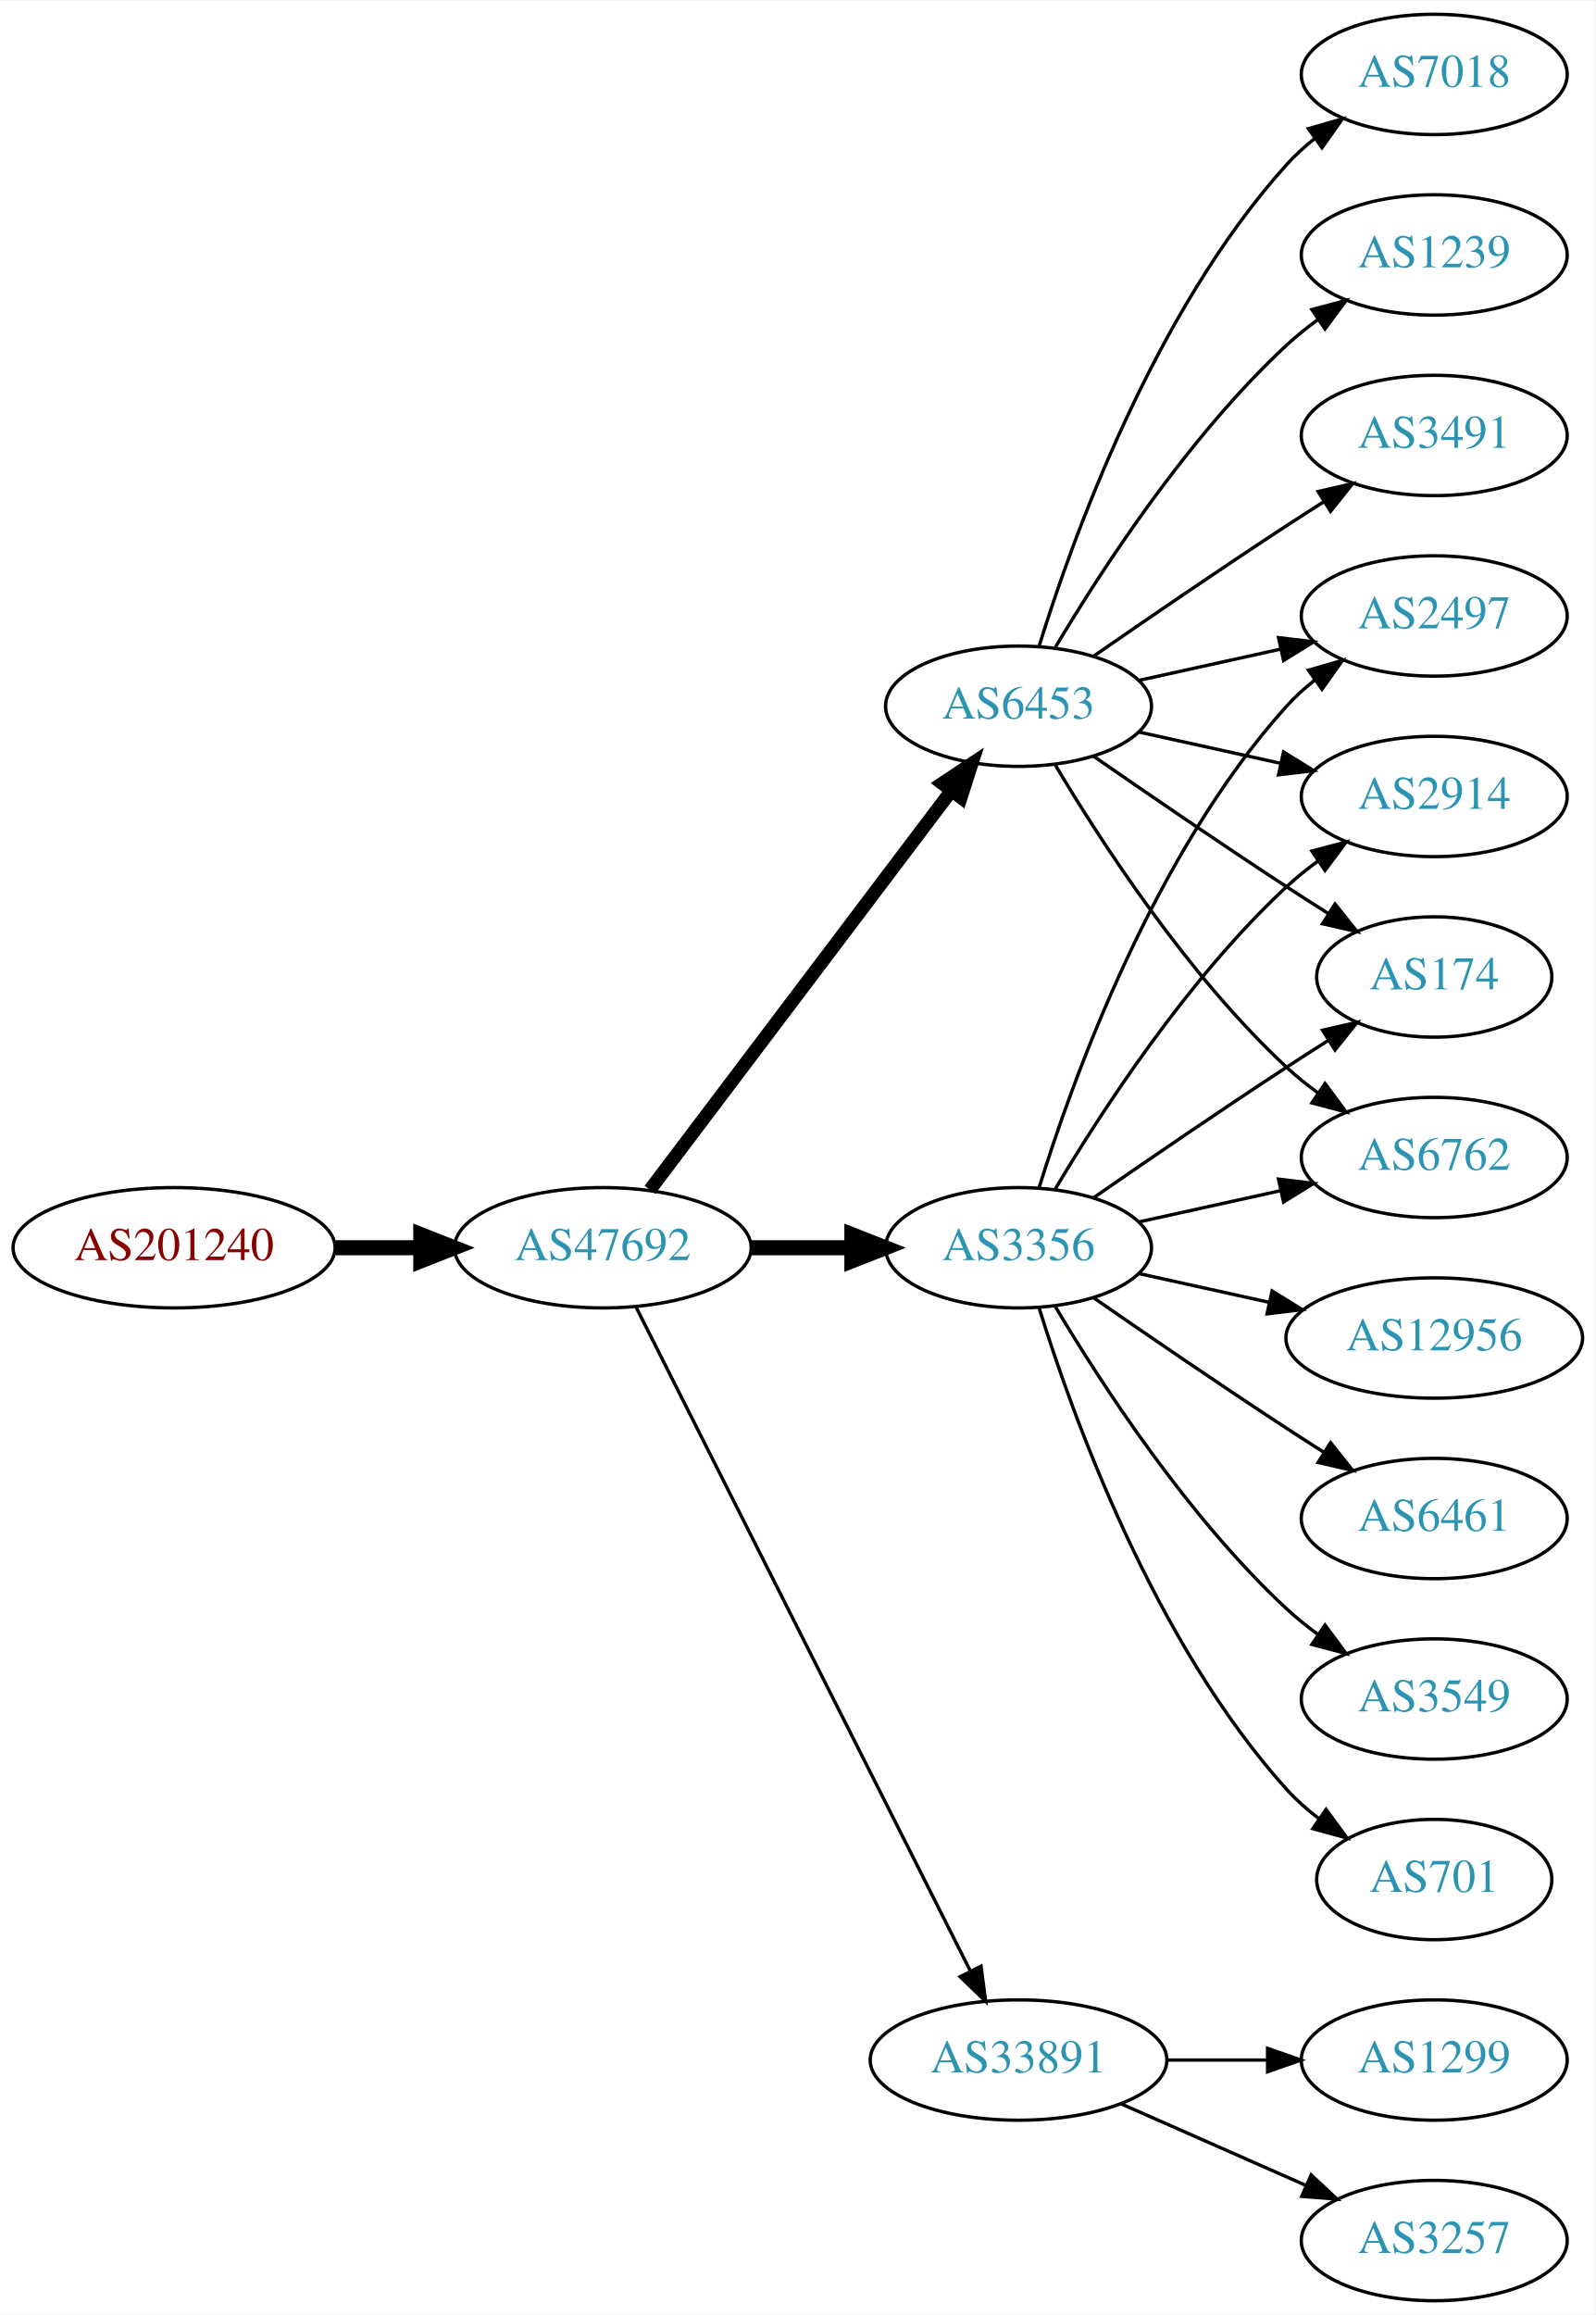
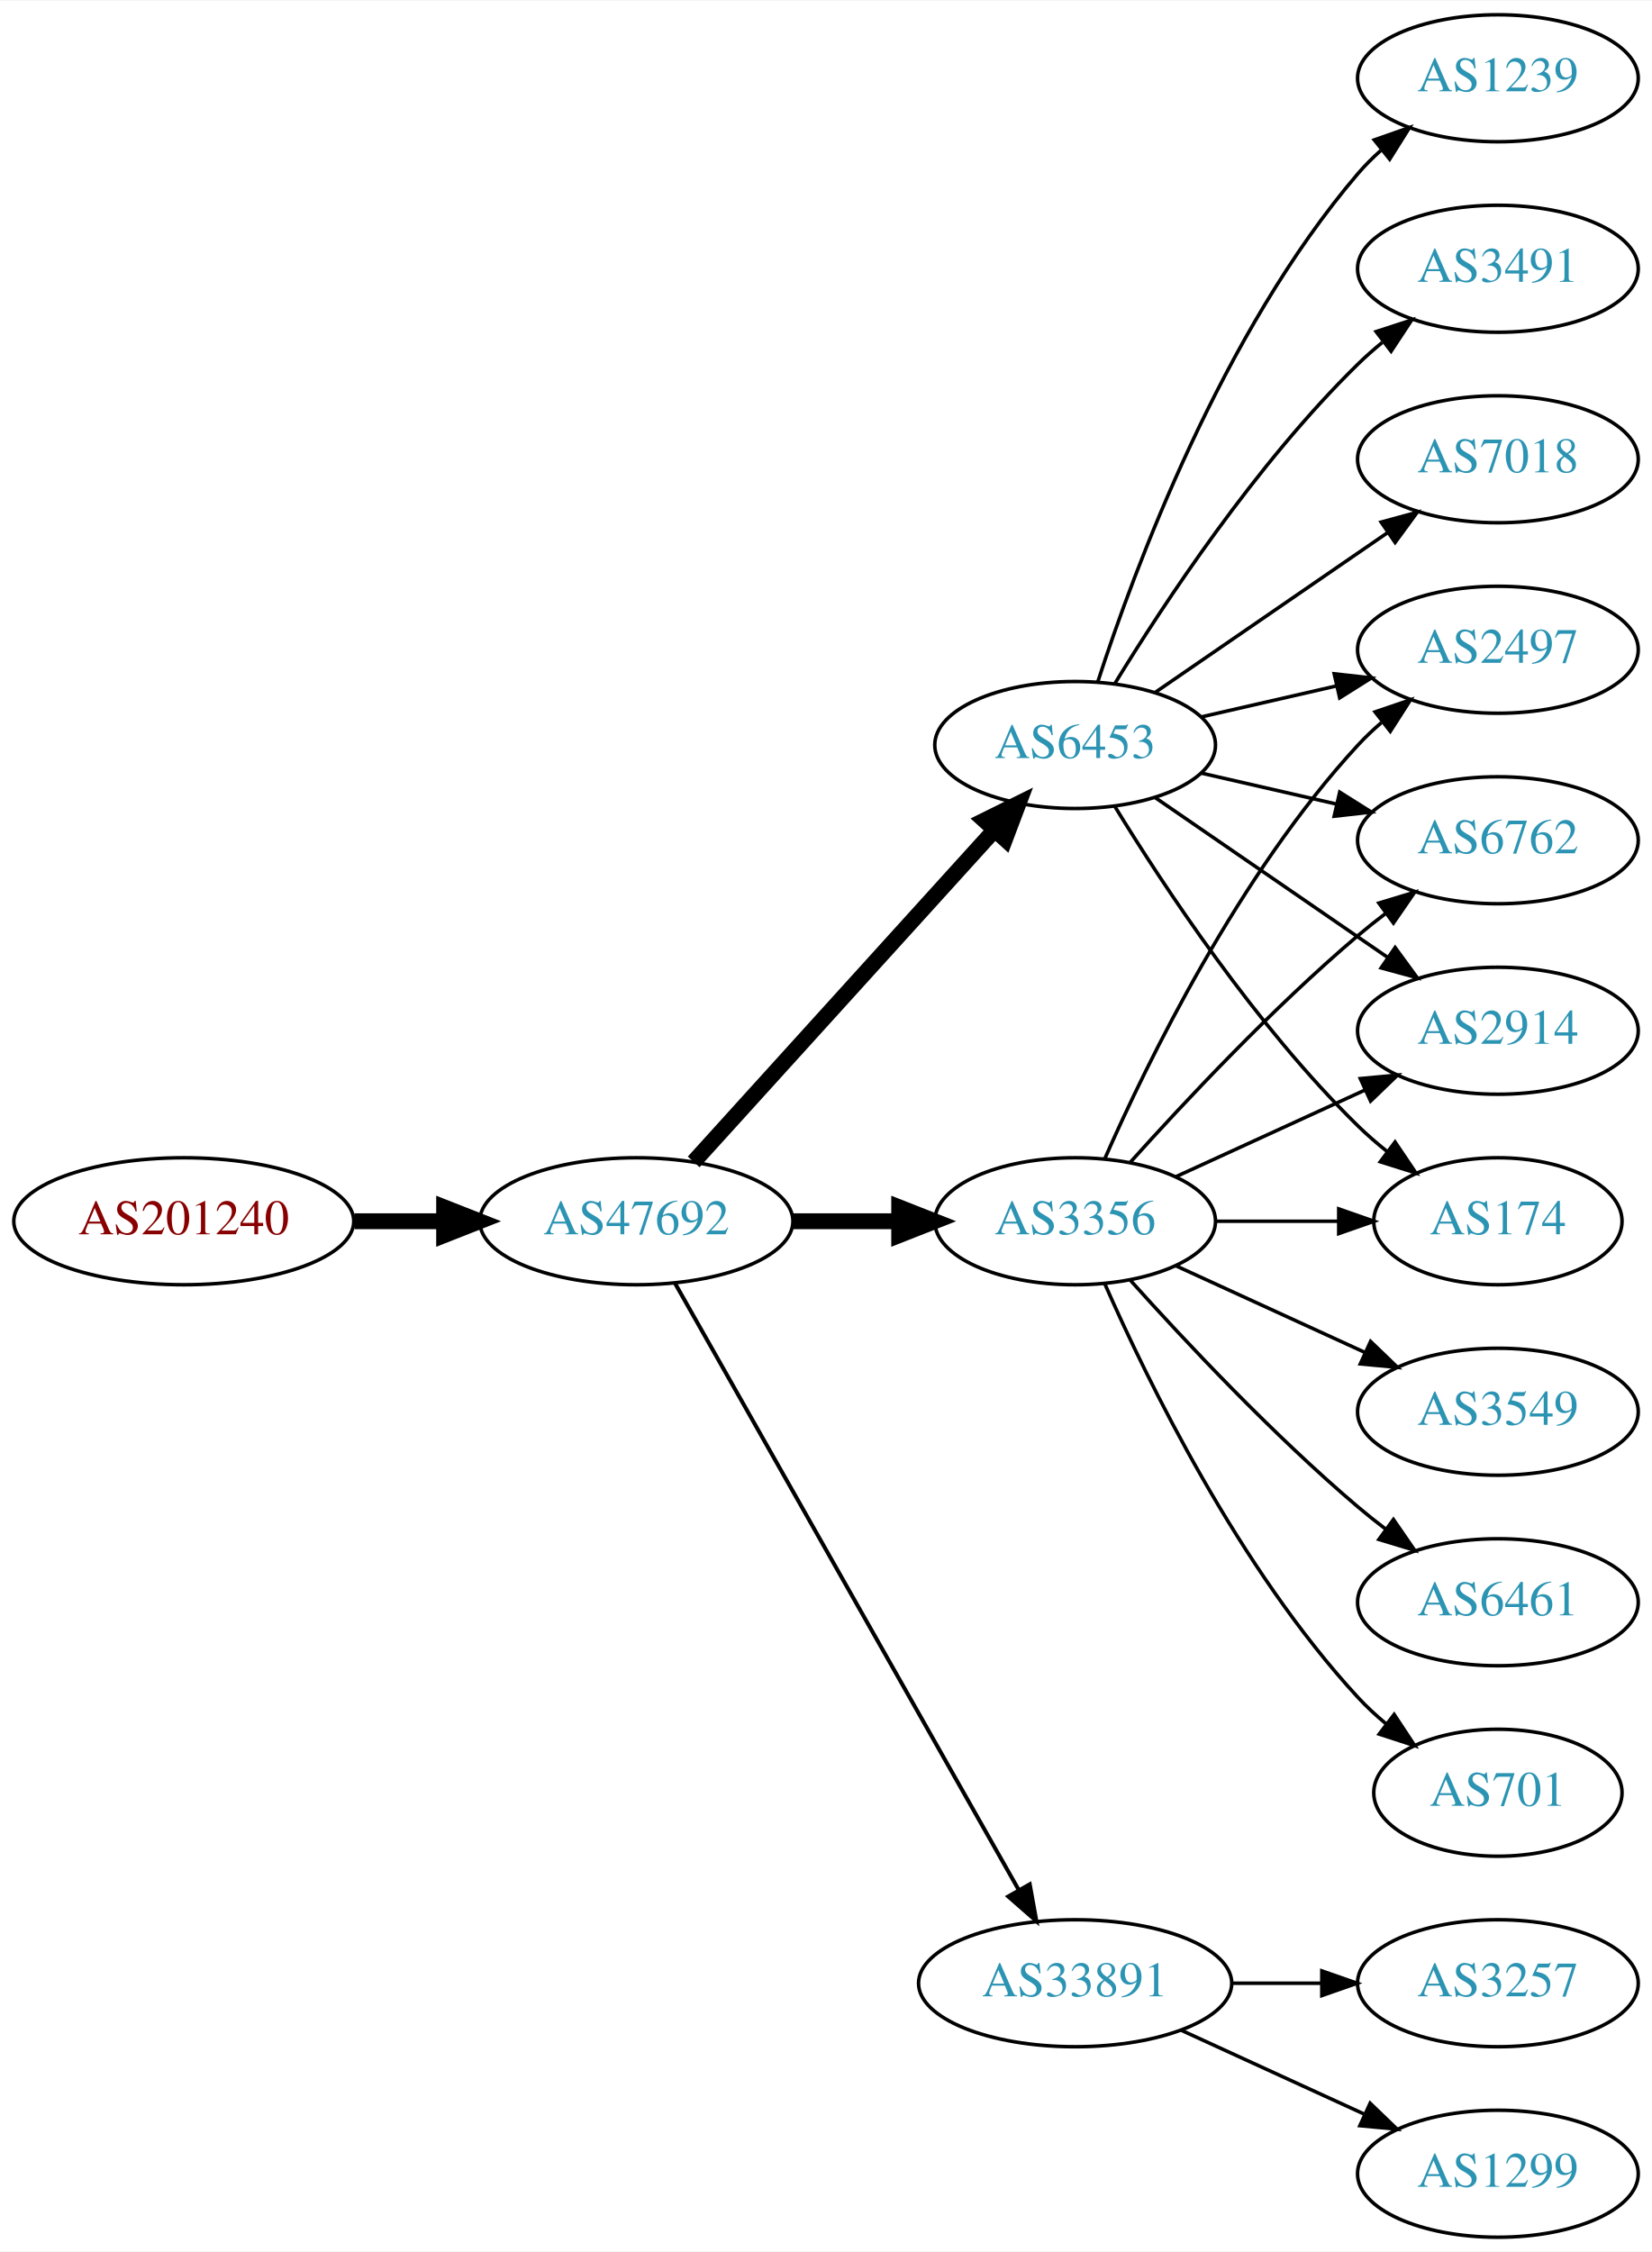
- <svg xmlns="http://www.w3.org/2000/svg" xmlns:xlink="http://www.w3.org/1999/xlink" width="477pt" height="692pt" viewBox="0.00 0.00 477.37 692.00">
-   <g id="graph0" class="graph" transform="scale(1 1) rotate(0) translate(4 688)">
-     <polygon fill="white" stroke="none" points="-4,4 -4,-688 473.368,-688 473.368,4 -4,4" />
+ <svg xmlns="http://www.w3.org/2000/svg" xmlns:xlink="http://www.w3.org/1999/xlink" width="468pt" height="638pt" viewBox="0.00 0.00 468.27 638.00">
+   <g id="graph0" class="graph" transform="scale(1 1) rotate(0) translate(4 634)">
+     <polygon fill="white" stroke="none" points="-4,4 -4,-634 464.269,-634 464.269,4 -4,4" />
    <g id="node1" class="node">
      <g id="a_node1">
        <a xlink:href="/asn/201240" xlink:title="AS201240 ~ OpenIoT [AT]">
-           <ellipse fill="#ffffff" stroke="black" cx="48.096" cy="-315" rx="48.192" ry="18" />
-           <text text-anchor="middle" x="48.096" y="-311.3" font-family="Times,serif" font-size="14.00" fill="#880000">AS201240</text>
+           <ellipse fill="#ffffff" stroke="black" cx="48.096" cy="-288" rx="48.192" ry="18" />
+           <text text-anchor="middle" x="48.096" y="-284.3" font-family="Times,serif" font-size="14.00" fill="#880000">AS201240</text>
        </a>
      </g>
    </g>
    <g id="node2" class="node">
      <g id="a_node2">
        <a xlink:href="/asn/47692" xlink:title="AS47692 ~ Nessus GmbH [AT]">
-           <ellipse fill="#ffffff" stroke="black" cx="176.388" cy="-315" rx="44.393" ry="18" />
-           <text text-anchor="middle" x="176.388" y="-311.3" font-family="Times,serif" font-size="14.00" fill="#2c94b3">AS47692</text>
+           <ellipse fill="#ffffff" stroke="black" cx="176.388" cy="-288" rx="44.393" ry="18" />
+           <text text-anchor="middle" x="176.388" y="-284.3" font-family="Times,serif" font-size="14.00" fill="#2c94b3">AS47692</text>
        </a>
      </g>
    </g>
    <g id="edge1" class="edge">
-       <path fill="none" stroke="black" stroke-width="4.5" d="M96.481,-315C104.742,-315 113.386,-315 121.799,-315" />
-       <polygon fill="black" stroke="black" stroke-width="4.5" points="121.904,-318.938 131.904,-315 121.904,-311.063 121.904,-318.938" />
+       <path fill="none" stroke="black" stroke-width="4.5" d="M96.481,-288C104.742,-288 113.386,-288 121.799,-288" />
+       <polygon fill="black" stroke="black" stroke-width="4.5" points="121.904,-291.938 131.904,-288 121.904,-284.063 121.904,-291.938" />
    </g>
    <g id="node3" class="node">
      <g id="a_node3">
        <a xlink:href="/asn/3356" xlink:title="AS3356 ~ Level 3 Parent, LLC [US]">
-           <ellipse fill="#ffffff" stroke="black" cx="300.78" cy="-315" rx="39.794" ry="18" />
-           <text text-anchor="middle" x="300.78" y="-311.3" font-family="Times,serif" font-size="14.00" fill="#2c94b3">AS3356</text>
+           <ellipse fill="#ffffff" stroke="black" cx="300.78" cy="-288" rx="39.794" ry="18" />
+           <text text-anchor="middle" x="300.78" y="-284.3" font-family="Times,serif" font-size="14.00" fill="#2c94b3">AS3356</text>
        </a>
      </g>
    </g>
    <g id="edge2" class="edge">
-       <path fill="none" stroke="black" stroke-width="4.5" d="M220.883,-315C230.572,-315 240.909,-315 250.802,-315" />
-       <polygon fill="black" stroke="black" stroke-width="4.5" points="250.904,-318.938 260.904,-315 250.904,-311.063 250.904,-318.938" />
+       <path fill="none" stroke="black" stroke-width="4.5" d="M220.883,-288C230.572,-288 240.909,-288 250.802,-288" />
+       <polygon fill="black" stroke="black" stroke-width="4.5" points="250.904,-291.938 260.904,-288 250.904,-284.063 250.904,-291.938" />
    </g>
    <g id="node4" class="node">
      <g id="a_node4">
        <a xlink:href="/asn/6453" xlink:title="AS6453 ~ TATA COMMUNICATIONS (AMERICA) INC [US]">
-           <ellipse fill="#ffffff" stroke="black" cx="300.78" cy="-477" rx="39.794" ry="18" />
-           <text text-anchor="middle" x="300.78" y="-473.3" font-family="Times,serif" font-size="14.00" fill="#2c94b3">AS6453</text>
+           <ellipse fill="#ffffff" stroke="black" cx="300.78" cy="-423" rx="39.794" ry="18" />
+           <text text-anchor="middle" x="300.78" y="-419.3" font-family="Times,serif" font-size="14.00" fill="#2c94b3">AS6453</text>
        </a>
      </g>
    </g>
    <g id="edge3" class="edge">
-       <path fill="none" stroke="black" stroke-width="4" d="M190.486,-332.337C212.11,-360.96 255.381,-418.233 280.504,-451.486" />
-       <polygon fill="black" stroke="black" stroke-width="4" points="277.955,-453.919 286.776,-459.788 283.54,-449.699 277.955,-453.919" />
+       <path fill="none" stroke="black" stroke-width="4.5" d="M192.641,-304.825C214.104,-328.499 253.335,-371.771 277.903,-398.87" />
+       <polygon fill="black" stroke="black" stroke-width="4.5" points="275.085,-401.623 284.718,-406.387 280.919,-396.334 275.085,-401.623" />
    </g>
    <g id="node5" class="node">
      <g id="a_node5">
        <a xlink:href="/asn/33891" xlink:title="AS33891 ~ CORE-BACKBONE GMBH GLOBAL NETWORK [DE]">
          <ellipse fill="#ffffff" stroke="black" cx="300.78" cy="-72" rx="44.393" ry="18" />
          <text text-anchor="middle" x="300.78" y="-68.3" font-family="Times,serif" font-size="14.00" fill="#2c94b3">AS33891</text>
        </a>
      </g>
    </g>
    <g id="edge4" class="edge">
-       <path fill="none" stroke="black" d="M186.387,-297.132C207.659,-254.899 261.134,-148.728 286.295,-98.773" />
-       <polygon fill="black" stroke="black" points="289.559,-100.072 290.932,-89.567 283.307,-96.924 289.559,-100.072" />
+       <path fill="none" stroke="black" stroke-width="1.125" d="M187.403,-270.324C208.883,-232.416 259.477,-143.127 284.797,-98.442" />
+       <polygon fill="black" stroke="black" stroke-width="1.125" points="287.912,-100.043 289.797,-89.618 281.822,-96.592 287.912,-100.043" />
    </g>
    <g id="node6" class="node">
      <g id="a_node6">
        <a xlink:href="/asn/2914" xlink:title="AS2914 ~ NTT America, Inc. [US]">
-           <ellipse fill="#ffffff" stroke="black" cx="425.172" cy="-450" rx="39.794" ry="18" />
-           <text text-anchor="middle" x="425.172" y="-446.3" font-family="Times,serif" font-size="14.00" fill="#2c94b3">AS2914</text>
+           <ellipse fill="#ffffff" stroke="black" cx="420.622" cy="-342" rx="39.794" ry="18" />
+           <text text-anchor="middle" x="420.622" y="-338.3" font-family="Times,serif" font-size="14.00" fill="#2c94b3">AS2914</text>
        </a>
      </g>
    </g>
    <g id="edge5" class="edge">
-       <path fill="none" stroke="black" d="M311.826,-332.671C325.397,-355.472 351.329,-395.472 380.976,-423 383.882,-425.699 387.096,-428.28 390.42,-430.703" />
-       <polygon fill="black" stroke="black" points="388.555,-433.667 398.798,-436.375 392.479,-427.87 388.555,-433.667" />
+       <path fill="none" stroke="black" d="M329.409,-300.661C345.366,-307.973 365.636,-317.261 382.919,-325.181" />
+       <polygon fill="black" stroke="black" points="381.617,-328.435 392.167,-329.419 384.534,-322.071 381.617,-328.435" />
    </g>
    <g id="node7" class="node">
      <g id="a_node7">
-         <a xlink:href="/asn/174" xlink:title="AS174 ~ Cogent Communications [US]">
-           <ellipse fill="#ffffff" stroke="black" cx="425.172" cy="-396" rx="35.194" ry="18" />
-           <text text-anchor="middle" x="425.172" y="-392.3" font-family="Times,serif" font-size="14.00" fill="#2c94b3">AS174</text>
+         <a xlink:href="/asn/3549" xlink:title="AS3549 ~ Level 3 Parent, LLC [US]">
+           <ellipse fill="#ffffff" stroke="black" cx="420.622" cy="-234" rx="39.794" ry="18" />
+           <text text-anchor="middle" x="420.622" y="-230.3" font-family="Times,serif" font-size="14.00" fill="#2c94b3">AS3549</text>
        </a>
      </g>
    </g>
    <g id="edge6" class="edge">
-       <path fill="none" stroke="black" d="M323.137,-329.901C338.988,-340.877 361.191,-356.079 380.976,-369 385.021,-371.642 389.306,-374.385 393.545,-377.067" />
-       <polygon fill="black" stroke="black" points="391.76,-380.079 402.09,-382.432 395.482,-374.15 391.76,-380.079" />
+       <path fill="none" stroke="black" d="M329.409,-275.339C345.366,-268.027 365.636,-258.739 382.919,-250.819" />
+       <polygon fill="black" stroke="black" points="384.534,-253.929 392.167,-246.581 381.617,-247.565 384.534,-253.929" />
    </g>
    <g id="node8" class="node">
      <g id="a_node8">
-         <a xlink:href="/asn/701" xlink:title="AS701 ~ UUNET [US]">
-           <ellipse fill="#ffffff" stroke="black" cx="425.172" cy="-126" rx="35.194" ry="18" />
-           <text text-anchor="middle" x="425.172" y="-122.3" font-family="Times,serif" font-size="14.00" fill="#2c94b3">AS701</text>
+         <a xlink:href="/asn/174" xlink:title="AS174 ~ Cogent Communications [US]">
+           <ellipse fill="#ffffff" stroke="black" cx="420.622" cy="-288" rx="35.194" ry="18" />
+           <text text-anchor="middle" x="420.622" y="-284.3" font-family="Times,serif" font-size="14.00" fill="#2c94b3">AS174</text>
        </a>
      </g>
    </g>
    <g id="edge7" class="edge">
-       <path fill="none" stroke="black" d="M306.918,-297.06C316.82,-265.021 341.158,-197.188 380.976,-153 383.84,-149.822 387.164,-146.881 390.672,-144.2" />
-       <polygon fill="black" stroke="black" points="392.804,-146.982 399.061,-138.431 388.838,-141.214 392.804,-146.982" />
+       <path fill="none" stroke="black" d="M340.692,-288C351.779,-288 363.939,-288 375.321,-288" />
+       <polygon fill="black" stroke="black" points="375.503,-291.5 385.503,-288 375.503,-284.5 375.503,-291.5" />
    </g>
    <g id="node9" class="node">
      <g id="a_node9">
-         <a xlink:href="/asn/12956" xlink:title="AS12956 ~ TELXIUS [ES]">
-           <ellipse fill="#ffffff" stroke="black" cx="425.172" cy="-288" rx="44.393" ry="18" />
-           <text text-anchor="middle" x="425.172" y="-284.3" font-family="Times,serif" font-size="14.00" fill="#2c94b3">AS12956</text>
+         <a xlink:href="/asn/2497" xlink:title="AS2497 ~ Internet Initiative Japan Inc. [JP]">
+           <ellipse fill="#ffffff" stroke="black" cx="420.622" cy="-450" rx="39.794" ry="18" />
+           <text text-anchor="middle" x="420.622" y="-446.3" font-family="Times,serif" font-size="14.00" fill="#2c94b3">AS2497</text>
        </a>
      </g>
    </g>
    <g id="edge8" class="edge">
-       <path fill="none" stroke="black" d="M336.852,-307.263C348.892,-304.607 362.592,-301.585 375.513,-298.734" />
-       <polygon fill="black" stroke="black" points="376.65,-302.068 385.661,-296.495 375.142,-295.232 376.65,-302.068" />
+       <path fill="none" stroke="black" d="M309.196,-305.761C321.264,-333.183 347.235,-386.473 380.976,-423 383.006,-425.198 385.245,-427.319 387.591,-429.34" />
+       <polygon fill="black" stroke="black" points="385.804,-432.386 395.835,-435.794 390.118,-426.874 385.804,-432.386" />
    </g>
    <g id="node10" class="node">
      <g id="a_node10">
        <a xlink:href="/asn/6461" xlink:title="AS6461 ~ Zayo Bandwidth [US]">
-           <ellipse fill="#ffffff" stroke="black" cx="425.172" cy="-234" rx="39.794" ry="18" />
-           <text text-anchor="middle" x="425.172" y="-230.3" font-family="Times,serif" font-size="14.00" fill="#2c94b3">AS6461</text>
+           <ellipse fill="#ffffff" stroke="black" cx="420.622" cy="-180" rx="39.794" ry="18" />
+           <text text-anchor="middle" x="420.622" y="-176.3" font-family="Times,serif" font-size="14.00" fill="#2c94b3">AS6461</text>
        </a>
      </g>
    </g>
    <g id="edge9" class="edge">
-       <path fill="none" stroke="black" d="M323.137,-300.099C338.988,-289.123 361.191,-273.921 380.976,-261 384.558,-258.661 388.328,-256.241 392.089,-253.856" />
-       <polygon fill="black" stroke="black" points="394.151,-256.693 400.749,-248.404 390.422,-250.769 394.151,-256.693" />
+       <path fill="none" stroke="black" d="M316.426,-271.275C331.727,-254.235 356.824,-227.477 380.976,-207 383.473,-204.883 386.133,-202.768 388.845,-200.707" />
+       <polygon fill="black" stroke="black" points="391.011,-203.459 397.021,-194.734 386.882,-197.806 391.011,-203.459" />
    </g>
    <g id="node11" class="node">
      <g id="a_node11">
        <a xlink:href="/asn/6762" xlink:title="AS6762 ~ TELECOM ITALIA SPARKLE S.p.A. [IT]">
-           <ellipse fill="#ffffff" stroke="black" cx="425.172" cy="-342" rx="39.794" ry="18" />
-           <text text-anchor="middle" x="425.172" y="-338.3" font-family="Times,serif" font-size="14.00" fill="#2c94b3">AS6762</text>
+           <ellipse fill="#ffffff" stroke="black" cx="420.622" cy="-396" rx="39.794" ry="18" />
+           <text text-anchor="middle" x="420.622" y="-392.3" font-family="Times,serif" font-size="14.00" fill="#2c94b3">AS6762</text>
        </a>
      </g>
    </g>
    <g id="edge10" class="edge">
-       <path fill="none" stroke="black" d="M336.852,-322.737C350.04,-325.646 365.219,-328.995 379.185,-332.076" />
-       <polygon fill="black" stroke="black" points="378.575,-335.525 389.094,-334.262 380.083,-328.69 378.575,-335.525" />
+       <path fill="none" stroke="black" d="M316.426,-304.725C331.727,-321.765 356.824,-348.523 380.976,-369 383.473,-371.117 386.133,-373.232 388.845,-375.293" />
+       <polygon fill="black" stroke="black" points="386.882,-378.194 397.021,-381.266 391.011,-372.541 386.882,-378.194" />
    </g>
    <g id="node12" class="node">
      <g id="a_node12">
-         <a xlink:href="/asn/3549" xlink:title="AS3549 ~ Level 3 Parent, LLC [US]">
-           <ellipse fill="#ffffff" stroke="black" cx="425.172" cy="-180" rx="39.794" ry="18" />
-           <text text-anchor="middle" x="425.172" y="-176.3" font-family="Times,serif" font-size="14.00" fill="#2c94b3">AS3549</text>
+         <a xlink:href="/asn/701" xlink:title="AS701 ~ UUNET [US]">
+           <ellipse fill="#ffffff" stroke="black" cx="420.622" cy="-126" rx="35.194" ry="18" />
+           <text text-anchor="middle" x="420.622" y="-122.3" font-family="Times,serif" font-size="14.00" fill="#2c94b3">AS701</text>
        </a>
      </g>
    </g>
    <g id="edge11" class="edge">
-       <path fill="none" stroke="black" d="M311.826,-297.329C325.397,-274.528 351.329,-234.528 380.976,-207 383.882,-204.301 387.096,-201.72 390.42,-199.297" />
-       <polygon fill="black" stroke="black" points="392.479,-202.13 398.798,-193.625 388.555,-196.333 392.479,-202.13" />
+       <path fill="none" stroke="black" d="M309.196,-270.239C321.264,-242.817 347.235,-189.527 380.976,-153 383.381,-150.396 386.079,-147.9 388.901,-145.551" />
+       <polygon fill="black" stroke="black" points="391.211,-148.191 397.045,-139.347 386.969,-142.622 391.211,-148.191" />
+     </g>
+     <g id="edge17" class="edge">
+       <path fill="none" stroke="black" d="M323.394,-408.143C341.882,-395.435 368.696,-377.005 389.326,-362.825" />
+       <polygon fill="black" stroke="black" points="391.488,-365.586 397.746,-357.037 387.522,-359.817 391.488,-365.586" />
+     </g>
+     <g id="edge16" class="edge">
+       <path fill="none" stroke="black" d="M312.045,-405.56C325.854,-383.009 352.043,-343.278 380.976,-315 383.511,-312.522 386.295,-310.11 389.17,-307.812" />
+       <polygon fill="black" stroke="black" points="391.466,-310.465 397.387,-301.679 387.279,-304.856 391.466,-310.465" />
+     </g>
+     <g id="edge18" class="edge">
+       <path fill="none" stroke="black" d="M336.499,-430.955C348.499,-433.704 362.12,-436.825 374.812,-439.733" />
+       <polygon fill="black" stroke="black" points="374.215,-443.187 384.744,-442.009 375.778,-436.364 374.215,-443.187" />
+     </g>
+     <g id="edge12" class="edge">
+       <path fill="none" stroke="black" d="M336.499,-415.045C348.499,-412.296 362.12,-409.175 374.812,-406.267" />
+       <polygon fill="black" stroke="black" points="375.778,-409.636 384.744,-403.991 374.215,-402.813 375.778,-409.636" />
    </g>
    <g id="node13" class="node">
      <g id="a_node13">
-         <a xlink:href="/asn/2497" xlink:title="AS2497 ~ Internet Initiative Japan Inc. [JP]">
-           <ellipse fill="#ffffff" stroke="black" cx="425.172" cy="-504" rx="39.794" ry="18" />
-           <text text-anchor="middle" x="425.172" y="-500.3" font-family="Times,serif" font-size="14.00" fill="#2c94b3">AS2497</text>
-         </a>
-       </g>
-     </g>
-     <g id="edge12" class="edge">
-       <path fill="none" stroke="black" d="M306.918,-332.94C316.82,-364.979 341.158,-432.812 380.976,-477 383.492,-479.792 386.363,-482.401 389.402,-484.812" />
-       <polygon fill="black" stroke="black" points="387.531,-487.776 397.71,-490.715 391.586,-482.07 387.531,-487.776" />
-     </g>
-     <g id="edge17" class="edge">
-       <path fill="none" stroke="black" d="M336.852,-469.263C350.04,-466.354 365.219,-463.005 379.185,-459.924" />
-       <polygon fill="black" stroke="black" points="380.083,-463.31 389.094,-457.738 378.575,-456.475 380.083,-463.31" />
+         <a xlink:href="/asn/1239" xlink:title="AS1239 ~ Sprint [US]">
+           <ellipse fill="#ffffff" stroke="black" cx="420.622" cy="-612" rx="39.794" ry="18" />
+           <text text-anchor="middle" x="420.622" y="-608.3" font-family="Times,serif" font-size="14.00" fill="#2c94b3">AS1239</text>
+         </a>
+       </g>
    </g>
    <g id="edge13" class="edge">
-       <path fill="none" stroke="black" d="M323.137,-462.099C338.988,-451.123 361.191,-435.921 380.976,-423 385.021,-420.358 389.306,-417.615 393.545,-414.933" />
-       <polygon fill="black" stroke="black" points="395.482,-417.85 402.09,-409.568 391.76,-411.921 395.482,-417.85" />
-     </g>
-     <g id="edge14" class="edge">
-       <path fill="none" stroke="black" d="M311.826,-459.329C325.397,-436.528 351.329,-396.528 380.976,-369 383.882,-366.301 387.096,-363.72 390.42,-361.297" />
-       <polygon fill="black" stroke="black" points="392.479,-364.13 398.798,-355.625 388.555,-358.333 392.479,-364.13" />
-     </g>
-     <g id="edge16" class="edge">
-       <path fill="none" stroke="black" d="M336.852,-484.737C350.04,-487.646 365.219,-490.995 379.185,-494.076" />
-       <polygon fill="black" stroke="black" points="378.575,-497.525 389.094,-496.262 380.083,-490.69 378.575,-497.525" />
+       <path fill="none" stroke="black" d="M307.227,-440.991C317.541,-472.816 342.403,-539.927 380.976,-585 382.922,-587.274 385.1,-589.449 387.404,-591.507" />
+       <polygon fill="black" stroke="black" points="385.574,-594.524 395.573,-598.027 389.941,-589.053 385.574,-594.524" />
    </g>
    <g id="node14" class="node">
      <g id="a_node14">
-         <a xlink:href="/asn/7018" xlink:title="AS7018 ~ AT&amp;T Services, Inc. [US]">
-           <ellipse fill="#ffffff" stroke="black" cx="425.172" cy="-666" rx="39.794" ry="18" />
-           <text text-anchor="middle" x="425.172" y="-662.3" font-family="Times,serif" font-size="14.00" fill="#2c94b3">AS7018</text>
-         </a>
-       </g>
-     </g>
-     <g id="edge15" class="edge">
-       <path fill="none" stroke="black" d="M306.918,-494.94C316.82,-526.979 341.158,-594.812 380.976,-639 383.492,-641.792 386.363,-644.401 389.402,-646.812" />
-       <polygon fill="black" stroke="black" points="387.531,-649.776 397.71,-652.715 391.586,-644.07 387.531,-649.776" />
+         <a xlink:href="/asn/3491" xlink:title="AS3491 ~ PCCW Global, Inc. [US]">
+           <ellipse fill="#ffffff" stroke="black" cx="420.622" cy="-558" rx="39.794" ry="18" />
+           <text text-anchor="middle" x="420.622" y="-554.3" font-family="Times,serif" font-size="14.00" fill="#2c94b3">AS3491</text>
+         </a>
+       </g>
+     </g>
+     <g id="edge14" class="edge">
+       <path fill="none" stroke="black" d="M312.045,-440.44C325.854,-462.991 352.043,-502.722 380.976,-531 383.116,-533.092 385.433,-535.137 387.833,-537.106" />
+       <polygon fill="black" stroke="black" points="386.1,-540.185 396.175,-543.464 390.343,-534.618 386.1,-540.185" />
    </g>
    <g id="node15" class="node">
      <g id="a_node15">
-         <a xlink:href="/asn/1239" xlink:title="AS1239 ~ Sprint [US]">
-           <ellipse fill="#ffffff" stroke="black" cx="425.172" cy="-612" rx="39.794" ry="18" />
-           <text text-anchor="middle" x="425.172" y="-608.3" font-family="Times,serif" font-size="14.00" fill="#2c94b3">AS1239</text>
-         </a>
-       </g>
-     </g>
-     <g id="edge18" class="edge">
-       <path fill="none" stroke="black" d="M311.826,-494.671C325.397,-517.472 351.329,-557.472 380.976,-585 383.882,-587.699 387.096,-590.28 390.42,-592.703" />
-       <polygon fill="black" stroke="black" points="388.555,-595.667 398.798,-598.375 392.479,-589.87 388.555,-595.667" />
+         <a xlink:href="/asn/7018" xlink:title="AS7018 ~ AT&amp;T Services, Inc. [US]">
+           <ellipse fill="#ffffff" stroke="black" cx="420.622" cy="-504" rx="39.794" ry="18" />
+           <text text-anchor="middle" x="420.622" y="-500.3" font-family="Times,serif" font-size="14.00" fill="#2c94b3">AS7018</text>
+         </a>
+       </g>
+     </g>
+     <g id="edge15" class="edge">
+       <path fill="none" stroke="black" d="M323.394,-437.857C341.882,-450.565 368.696,-468.995 389.326,-483.175" />
+       <polygon fill="black" stroke="black" points="387.522,-486.183 397.746,-488.963 391.488,-480.414 387.522,-486.183" />
    </g>
    <g id="node16" class="node">
      <g id="a_node16">
-         <a xlink:href="/asn/3491" xlink:title="AS3491 ~ PCCW Global, Inc. [US]">
-           <ellipse fill="#ffffff" stroke="black" cx="425.172" cy="-558" rx="39.794" ry="18" />
-           <text text-anchor="middle" x="425.172" y="-554.3" font-family="Times,serif" font-size="14.00" fill="#2c94b3">AS3491</text>
+         <a xlink:href="/asn/3257" xlink:title="AS3257 ~ GTT [DE]">
+           <ellipse fill="#ffffff" stroke="black" cx="420.622" cy="-72" rx="39.794" ry="18" />
+           <text text-anchor="middle" x="420.622" y="-68.3" font-family="Times,serif" font-size="14.00" fill="#2c94b3">AS3257</text>
        </a>
      </g>
    </g>
    <g id="edge19" class="edge">
-       <path fill="none" stroke="black" d="M323.137,-491.901C338.988,-502.877 361.191,-518.079 380.976,-531 384.558,-533.339 388.328,-535.759 392.089,-538.144" />
-       <polygon fill="black" stroke="black" points="390.422,-541.231 400.749,-543.596 394.151,-535.307 390.422,-541.231" />
+       <path fill="none" stroke="black" d="M344.991,-72C353.303,-72 362.066,-72 370.548,-72" />
+       <polygon fill="black" stroke="black" points="370.707,-75.5 380.707,-72 370.707,-68.5 370.707,-75.5" />
    </g>
    <g id="node17" class="node">
      <g id="a_node17">
-         <a xlink:href="/asn/3257" xlink:title="AS3257 ~ GTT [DE]">
-           <ellipse fill="#ffffff" stroke="black" cx="425.172" cy="-18" rx="39.794" ry="18" />
-           <text text-anchor="middle" x="425.172" y="-14.3" font-family="Times,serif" font-size="14.00" fill="#2c94b3">AS3257</text>
+         <a xlink:href="/asn/1299" xlink:title="AS1299 ~ Telia Carrier [EU]">
+           <ellipse fill="#ffffff" stroke="black" cx="420.622" cy="-18" rx="39.794" ry="18" />
+           <text text-anchor="middle" x="420.622" y="-14.3" font-family="Times,serif" font-size="14.00" fill="#2c94b3">AS1299</text>
        </a>
      </g>
    </g>
    <g id="edge20" class="edge">
-       <path fill="none" stroke="black" d="M331.407,-58.928C348.002,-51.606 368.861,-42.403 386.595,-34.579" />
-       <polygon fill="black" stroke="black" points="388.342,-37.634 396.078,-30.395 385.516,-31.23 388.342,-37.634" />
-     </g>
-     <g id="node18" class="node">
-       <g id="a_node18">
-         <a xlink:href="/asn/1299" xlink:title="AS1299 ~ Telia Carrier [EU]">
-           <ellipse fill="#ffffff" stroke="black" cx="425.172" cy="-72" rx="39.794" ry="18" />
-           <text text-anchor="middle" x="425.172" y="-68.3" font-family="Times,serif" font-size="14.00" fill="#2c94b3">AS1299</text>
-         </a>
-       </g>
-     </g>
-     <g id="edge21" class="edge">
-       <path fill="none" stroke="black" d="M345.275,-72C354.964,-72 365.301,-72 375.194,-72" />
-       <polygon fill="black" stroke="black" points="375.296,-75.5 385.296,-72 375.296,-68.5 375.296,-75.5" />
+       <path fill="none" stroke="black" d="M330.909,-58.652C346.521,-51.498 365.918,-42.609 382.59,-34.969" />
+       <polygon fill="black" stroke="black" points="384.409,-37.986 392.042,-30.638 381.493,-31.622 384.409,-37.986" />
    </g>
  </g>
</svg>
